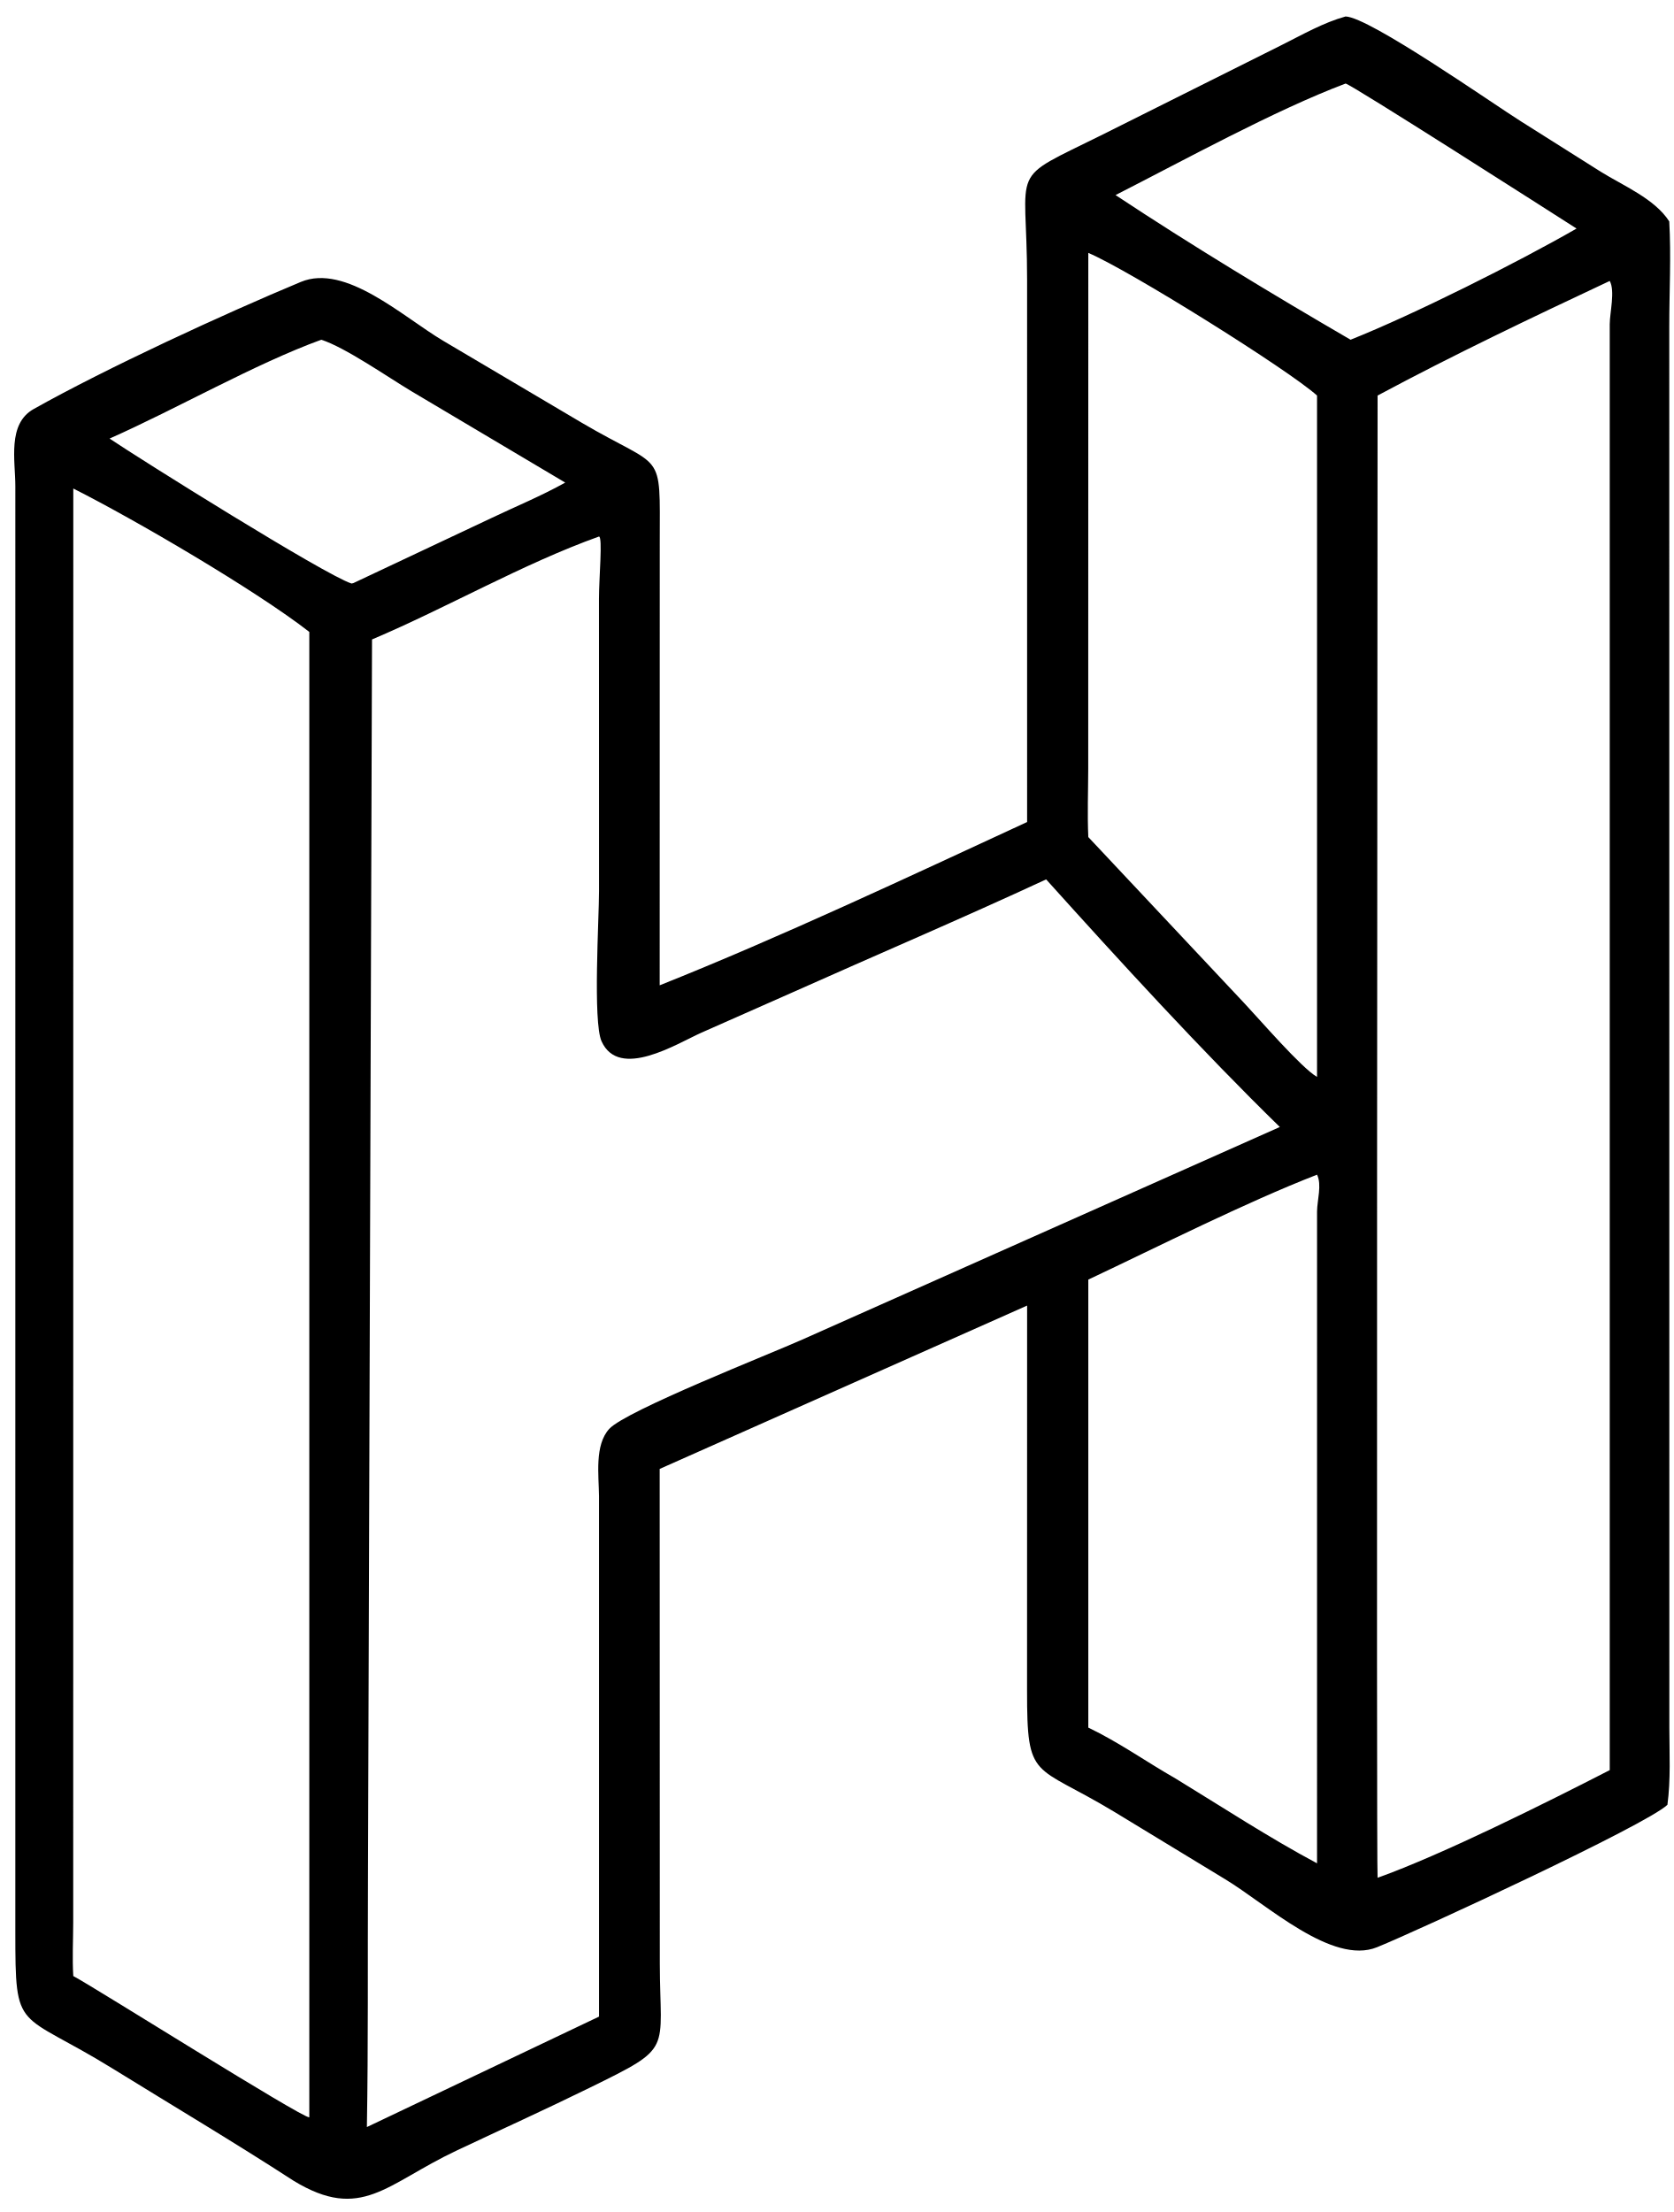
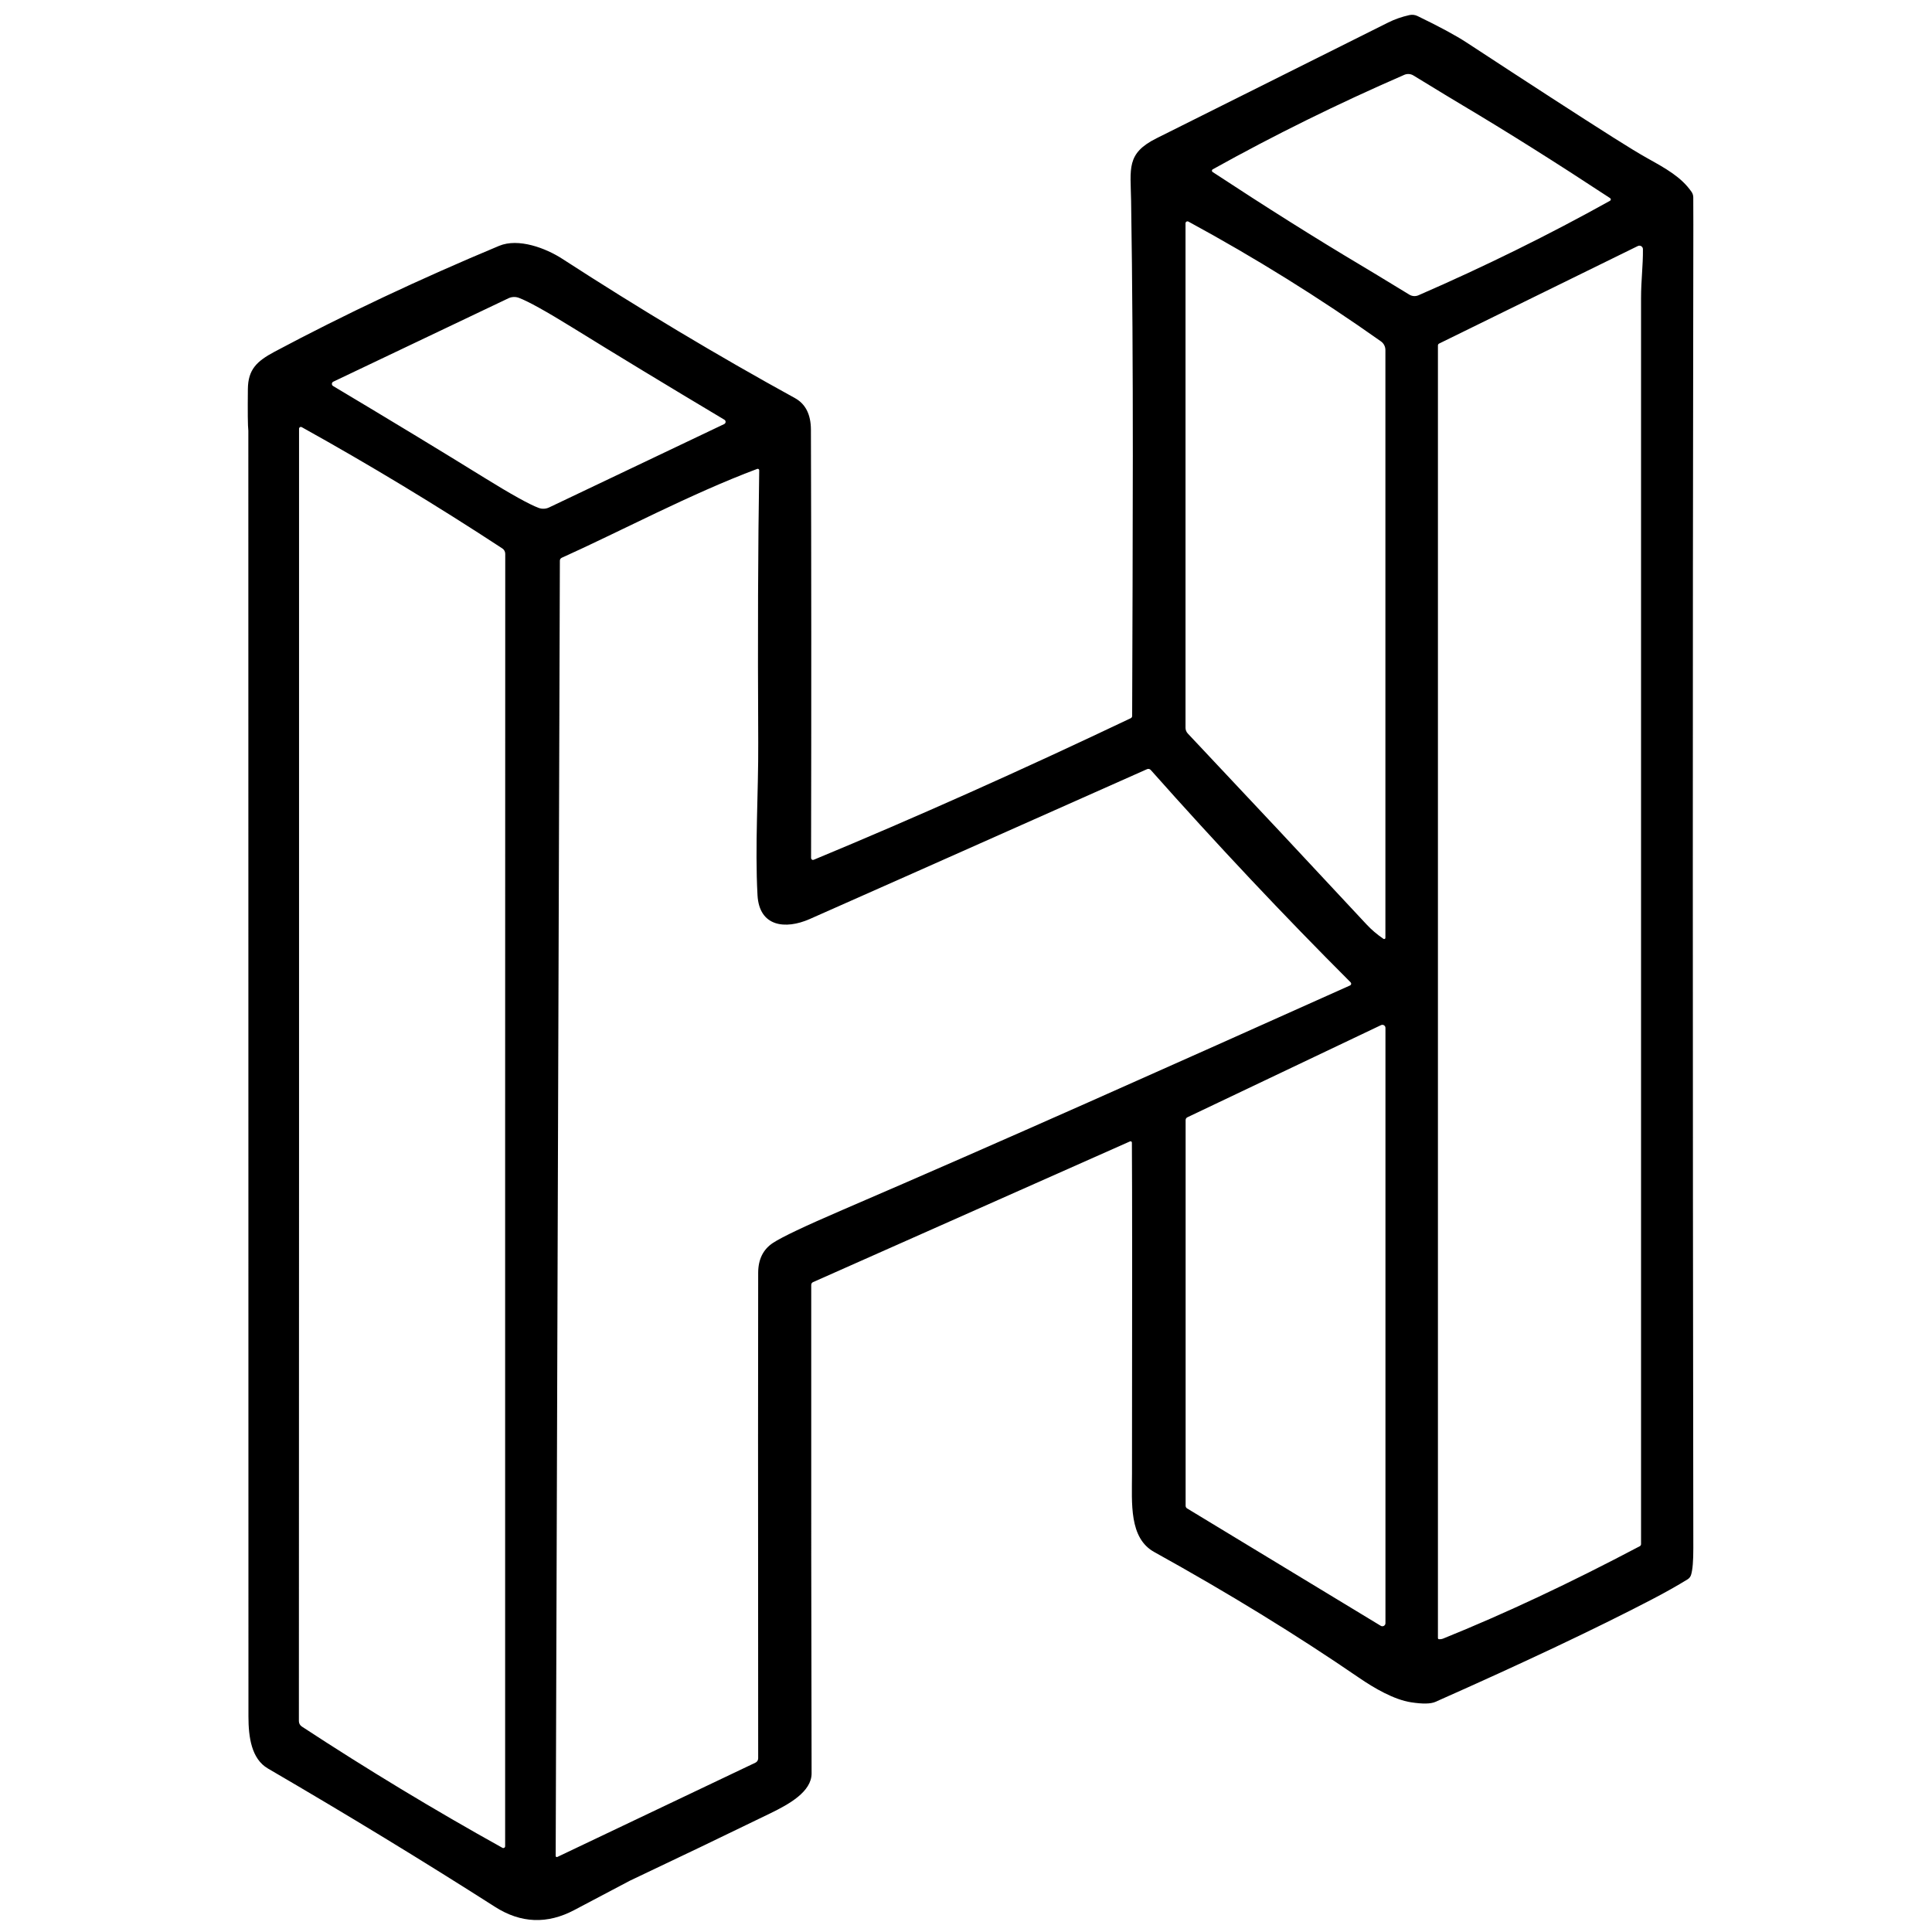
- <svg xmlns="http://www.w3.org/2000/svg" style="fill:#000" viewBox="115 70 280 370">
-   <path d="M286.809 207.5L286.806 116.759C286.81 97.146 283.308 100.529 299.467 92.495L329.474 77.489C332.91 75.775 336.364 73.781 340.08 72.754C344.075 72.87 364.759 87.376 369.377 90.275L382.753 98.719C386.456 101.03 391.81 103.249 394.222 107.039C394.548 112.819 394.225 118.801 394.224 124.607L394.237 359.011C394.247 363.261 394.483 367.669 393.916 371.887C390.406 375.248 352.363 392.864 345.336 395.713C337.845 398.75 326.953 388.585 319.945 384.343L301.372 373.053C287.866 364.902 286.785 368.061 286.799 352.74L286.809 288.384L225.349 315.704L225.37 398.47C225.402 413.371 227.763 412.283 213.684 419.195C206.286 422.826 198.796 426.222 191.346 429.739C179.587 435.291 175.456 441.675 164.127 434.785C154.21 428.355 143.981 422.274 133.924 416.059C117.822 406.108 117.564 410.393 117.564 393.049L117.566 151.328C117.566 147.052 116.202 140.907 120.625 138.422C132.803 131.581 152.422 122.534 165.315 117.159C172.792 114.042 182.335 122.958 189.127 127L212.277 140.692C226.183 148.88 225.375 144.833 225.361 160.737L225.349 234.812C245.591 226.743 267.03 216.643 286.809 207.5ZM340.08 83.974C328.2 88.453 313.039 96.811 301.601 102.63C314.356 111.073 327.683 119.129 340.915 126.827C351.495 122.612 368.846 113.905 378.715 108.23C374.659 105.635 340.958 84.067 340.08 83.974ZM297.045 112.303L297.032 198.605C297.023 202.389 296.871 206.238 297.045 210.016L323.226 237.897C325.657 240.476 332.7 248.646 335.305 250.137L335.305 136.164C330.659 131.947 303.941 115.221 297.045 112.303ZM384.266 116.994C371.265 123.101 358.081 129.38 345.432 136.164C345.433 155.41 345.213 383.585 345.432 384.094C356.249 380.233 373.795 371.465 384.266 366.087L384.266 124.244C384.272 122.284 385.193 118.678 384.266 116.994ZM168.742 126.827C157.689 130.839 144.611 138.36 133.329 143.359C138.345 146.745 169.311 166.153 173.796 167.604L174.091 167.543L197.251 156.63C201.317 154.696 205.622 152.92 209.546 150.722L183.831 135.447C179.843 133.06 172.758 128.114 168.742 126.827ZM127.26 151.714L127.246 391.6C127.243 394.55 127.075 397.59 127.26 400.531C130.944 402.49 165.47 424.261 166.738 424.166L166.738 175.698C157.799 168.747 137.658 156.957 127.26 151.714ZM215.2 159.742C202.455 164.307 189.862 171.606 177.23 176.96L176.552 384.25C176.489 398.095 176.607 411.948 176.37 425.792L215.2 407.318L215.2 320.24C215.164 316.793 214.425 311.685 216.927 308.991C219.78 305.921 243.905 296.449 249.193 294.073L329.082 258.512C316.082 245.828 302.255 230.719 289.992 217.096C275.843 223.659 261.494 229.767 247.258 236.131L232.314 242.74C228.236 244.561 218.562 250.682 215.625 244.177C214.151 240.913 215.205 223.558 215.203 219.035L215.193 170.169C215.193 166.587 215.828 159.871 215.2 159.742ZM335.305 266.488C323.318 271.148 308.857 278.466 297.045 284.037L297.045 358.974C302.177 361.432 306.752 364.705 311.675 367.513C319.465 372.271 327.262 377.379 335.305 381.676L335.308 272.623C335.325 270.768 336.143 268.167 335.305 266.488Z" />
+ <svg xmlns="http://www.w3.org/2000/svg" version="1.1" viewBox="-45.00 0.00 370.00 370.00" width="128" height="128">
+   <path fill="#000000" d="   M 171.77 218.82   A 0.26 0.25 -12.1 0 0 171.41 218.59   L 110.69 245.55   A 0.58 0.56 78.0 0 0 110.36 246.07   Q 110.33 303.80 110.43 339.62   C 110.44 343.14 106.08 345.54 102.53 347.27   Q 89.27 353.72 75.64 360.17   Q 75.14 360.41 65.01 365.78   Q 57.22 369.92 49.81 365.19   Q 29.17 352.01 6.31 338.69   C 3.16 336.85 2.58 332.71 2.58 328.70   Q 2.58 82.71 2.56 82.50   Q 2.40 81.13 2.47 74.51   C 2.51 70.77 4.16 69.19 7.56 67.37   Q 27.71 56.64 50.57 47.09   C 54.29 45.53 59.55 47.53 62.69 49.57   Q 85.02 64.03 107.24 76.24   Q 110.28 77.92 110.30 82.27   Q 110.42 119.49 110.33 164.32   A 0.37 0.36 78.8 0 0 110.83 164.66   Q 140.09 152.52 171.54 137.55   A 0.48 0.47 -12.8 0 0 171.82 137.12   C 171.92 103.42 172.13 70.63 171.62 38.51   C 171.52 32.26 170.65 29.40 176.47 26.49   Q 214.84 7.31 220.84 4.32   Q 222.69 3.39 224.91 2.89   A 2.41 2.40 51.5 0 1 226.47 3.07   Q 232.78 6.12 235.91 8.17   Q 254.15 20.12 264.03 26.38   Q 268.15 28.99 270.45 30.28   C 274.02 32.27 276.96 33.89 278.94 36.73   A 1.88 1.86 27.3 0 1 279.28 37.77   Q 279.31 39.63 279.28 55.00   Q 279.10 158.94 279.29 296.50   Q 279.30 300.17 278.86 301.60   A 1.55 1.51 83.1 0 1 278.21 302.45   Q 275.20 304.31 271.18 306.40   Q 255.47 314.58 229.89 325.93   Q 228.55 326.52 225.24 326.01   C 221.98 325.51 218.21 323.33 215.21 321.27   Q 197.39 309.05 176.05 297.23   C 171.21 294.55 171.78 287.90 171.79 282.25   Q 171.86 232.58 171.77 218.82   Z   M 215.52 50.74   Q 217.43 51.87 224.91 56.43   A 1.90 1.90 0.0 0 0 226.65 56.55   Q 245.78 48.23 263.34 38.45   A 0.30 0.29 -43.3 0 0 263.36 37.95   Q 247.84 27.74 235.07 20.15   Q 233.16 19.02 225.68 14.45   A 1.90 1.90 0.0 0 0 223.94 14.33   Q 204.81 22.65 187.25 32.43   A 0.30 0.29 -43.3 0 0 187.23 32.94   Q 202.75 43.14 215.52 50.74   Z   M 182.04 42.76   L 182.04 139.38   A 1.60 1.58 -67.0 0 0 182.48 140.48   Q 200.42 159.52 216.71 177.04   Q 218.09 178.53 219.95 179.80   A 0.24 0.23 17.6 0 0 220.32 179.61   L 220.32 67.03   A 2.03 2.01 -72.6 0 0 219.47 65.38   Q 201.76 52.84 182.60 42.44   A 0.38 0.37 14.5 0 0 182.04 42.76   Z   M 230.59 313.93   Q 231.02 313.95 231.32 313.83   Q 249.09 306.66 269.05 296.11   A 0.45 0.45 0.0 0 0 269.28 295.72   Q 269.28 77.67 269.28 57.09   C 269.28 53.65 269.67 50.89 269.64 47.72   A 0.68 0.67 -13.2 0 0 268.66 47.12   L 230.60 65.80   A 0.42 0.40 77.5 0 0 230.38 66.17   L 230.38 313.71   A 0.22 0.22 0.0 0 0 230.59 313.93   Z   M 47.82 91.53   Q 55.50 96.28 58.16 97.27   A 2.57 2.55 42.3 0 0 60.16 97.18   L 93.70 81.21   A 0.47 0.47 0.0 0 0 93.74 80.39   Q 77.02 70.40 64.71 62.78   Q 57.02 58.03 54.37 57.04   A 2.57 2.55 42.3 0 0 52.36 57.13   L 18.82 73.10   A 0.47 0.47 0.0 0 0 18.78 73.92   Q 35.51 83.91 47.82 91.53   Z   M 12.27 217.93   Q 12.26 313.98 12.24 329.61   A 1.24 1.24 0.0 0 0 12.80 330.65   Q 31.61 342.98 51.22 353.88   A 0.35 0.35 0.0 0 0 51.74 353.58   Q 51.73 349.38 51.74 217.75   Q 51.74 121.70 51.76 106.07   A 1.24 1.24 0.0 0 0 51.20 105.03   Q 32.39 92.70 12.78 81.80   A 0.35 0.35 0.0 0 0 12.27 82.11   Q 12.27 86.30 12.27 217.93   Z   M 100.02 89.80   C 87.25 94.58 73.64 101.85 62.58 106.82   A 0.61 0.60 -12.1 0 0 62.22 107.37   L 61.42 355.44   A 0.22 0.21 -13.1 0 0 61.73 355.63   L 99.68 337.57   A 0.92 0.92 0.0 0 0 100.20 336.74   Q 100.15 260.15 100.20 243.75   Q 100.21 239.88 103.05 238.02   Q 105.61 236.34 116.24 231.76   C 147.29 218.40 178.41 204.47 213.56 188.72   A 0.37 0.36 55.4 0 0 213.66 188.13   Q 194.46 168.94 175.38 147.46   A 0.62 0.61 -32.7 0 0 174.66 147.31   Q 119.10 172.03 110.04 176.02   C 105.43 178.04 100.40 177.52 100.07 171.42   C 99.56 162.02 100.26 151.82 100.21 142.21   Q 100.05 111.76 100.40 90.07   A 0.28 0.28 0.0 0 0 100.02 89.80   Z   M 182.06 288.38   A 0.59 0.59 0.0 0 0 182.34 288.88   L 219.43 311.36   A 0.59 0.59 0.0 0 0 220.33 310.85   L 220.33 196.85   A 0.59 0.59 0.0 0 0 219.49 196.32   L 182.40 213.97   A 0.59 0.59 0.0 0 0 182.06 214.50   L 182.06 288.38   Z" />
</svg>
